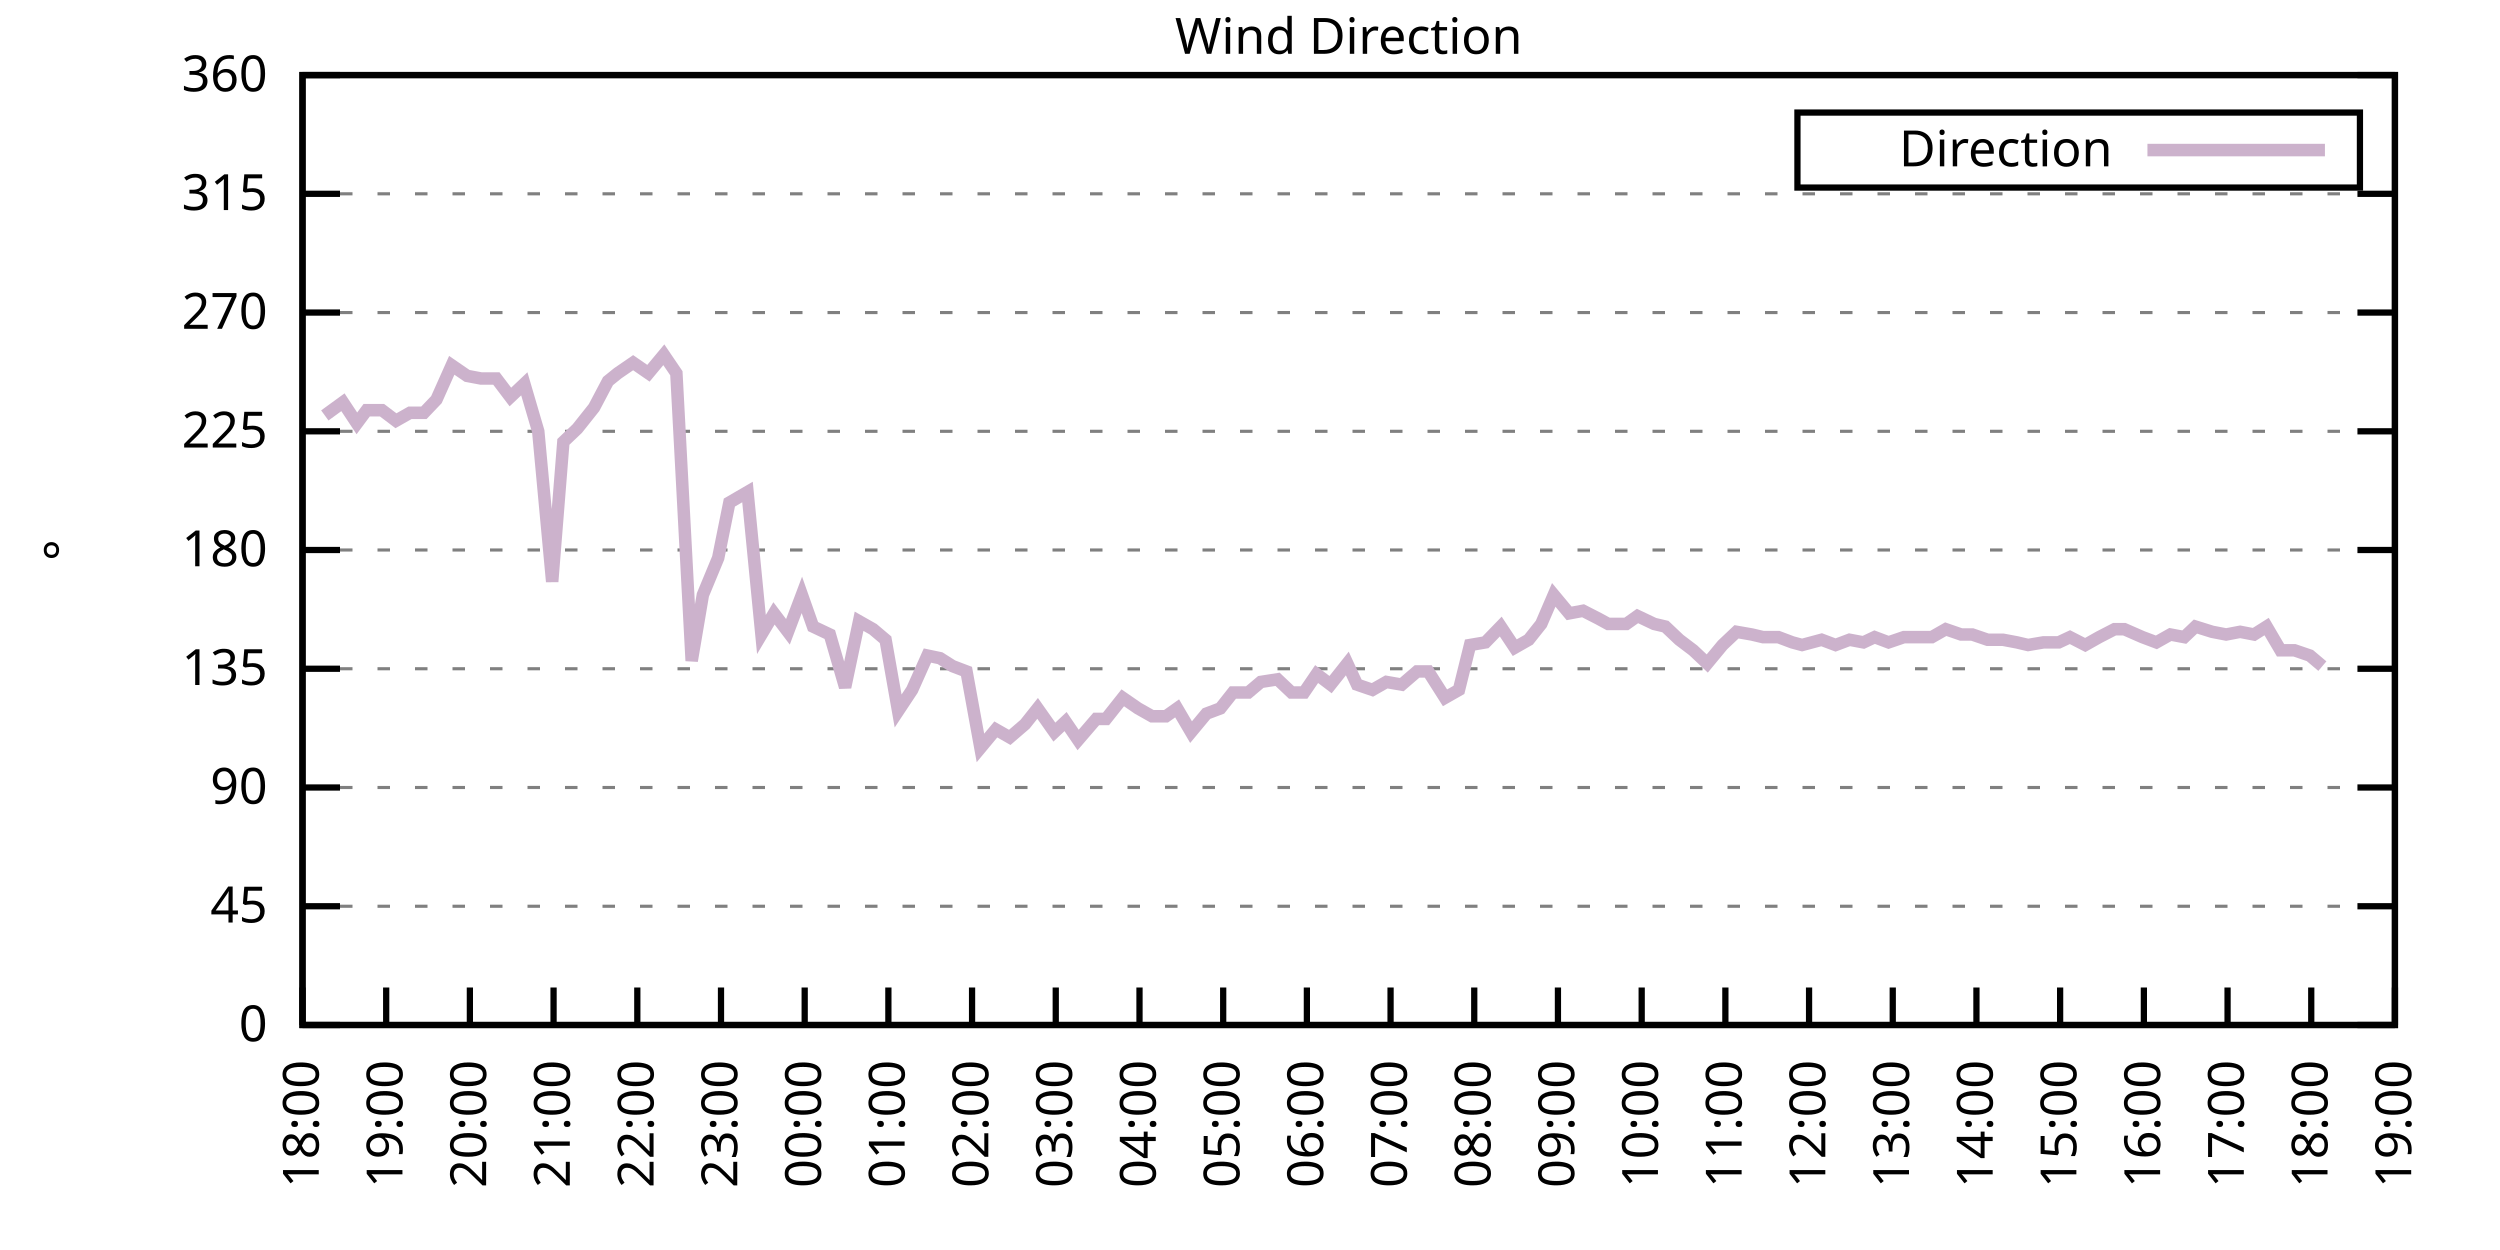
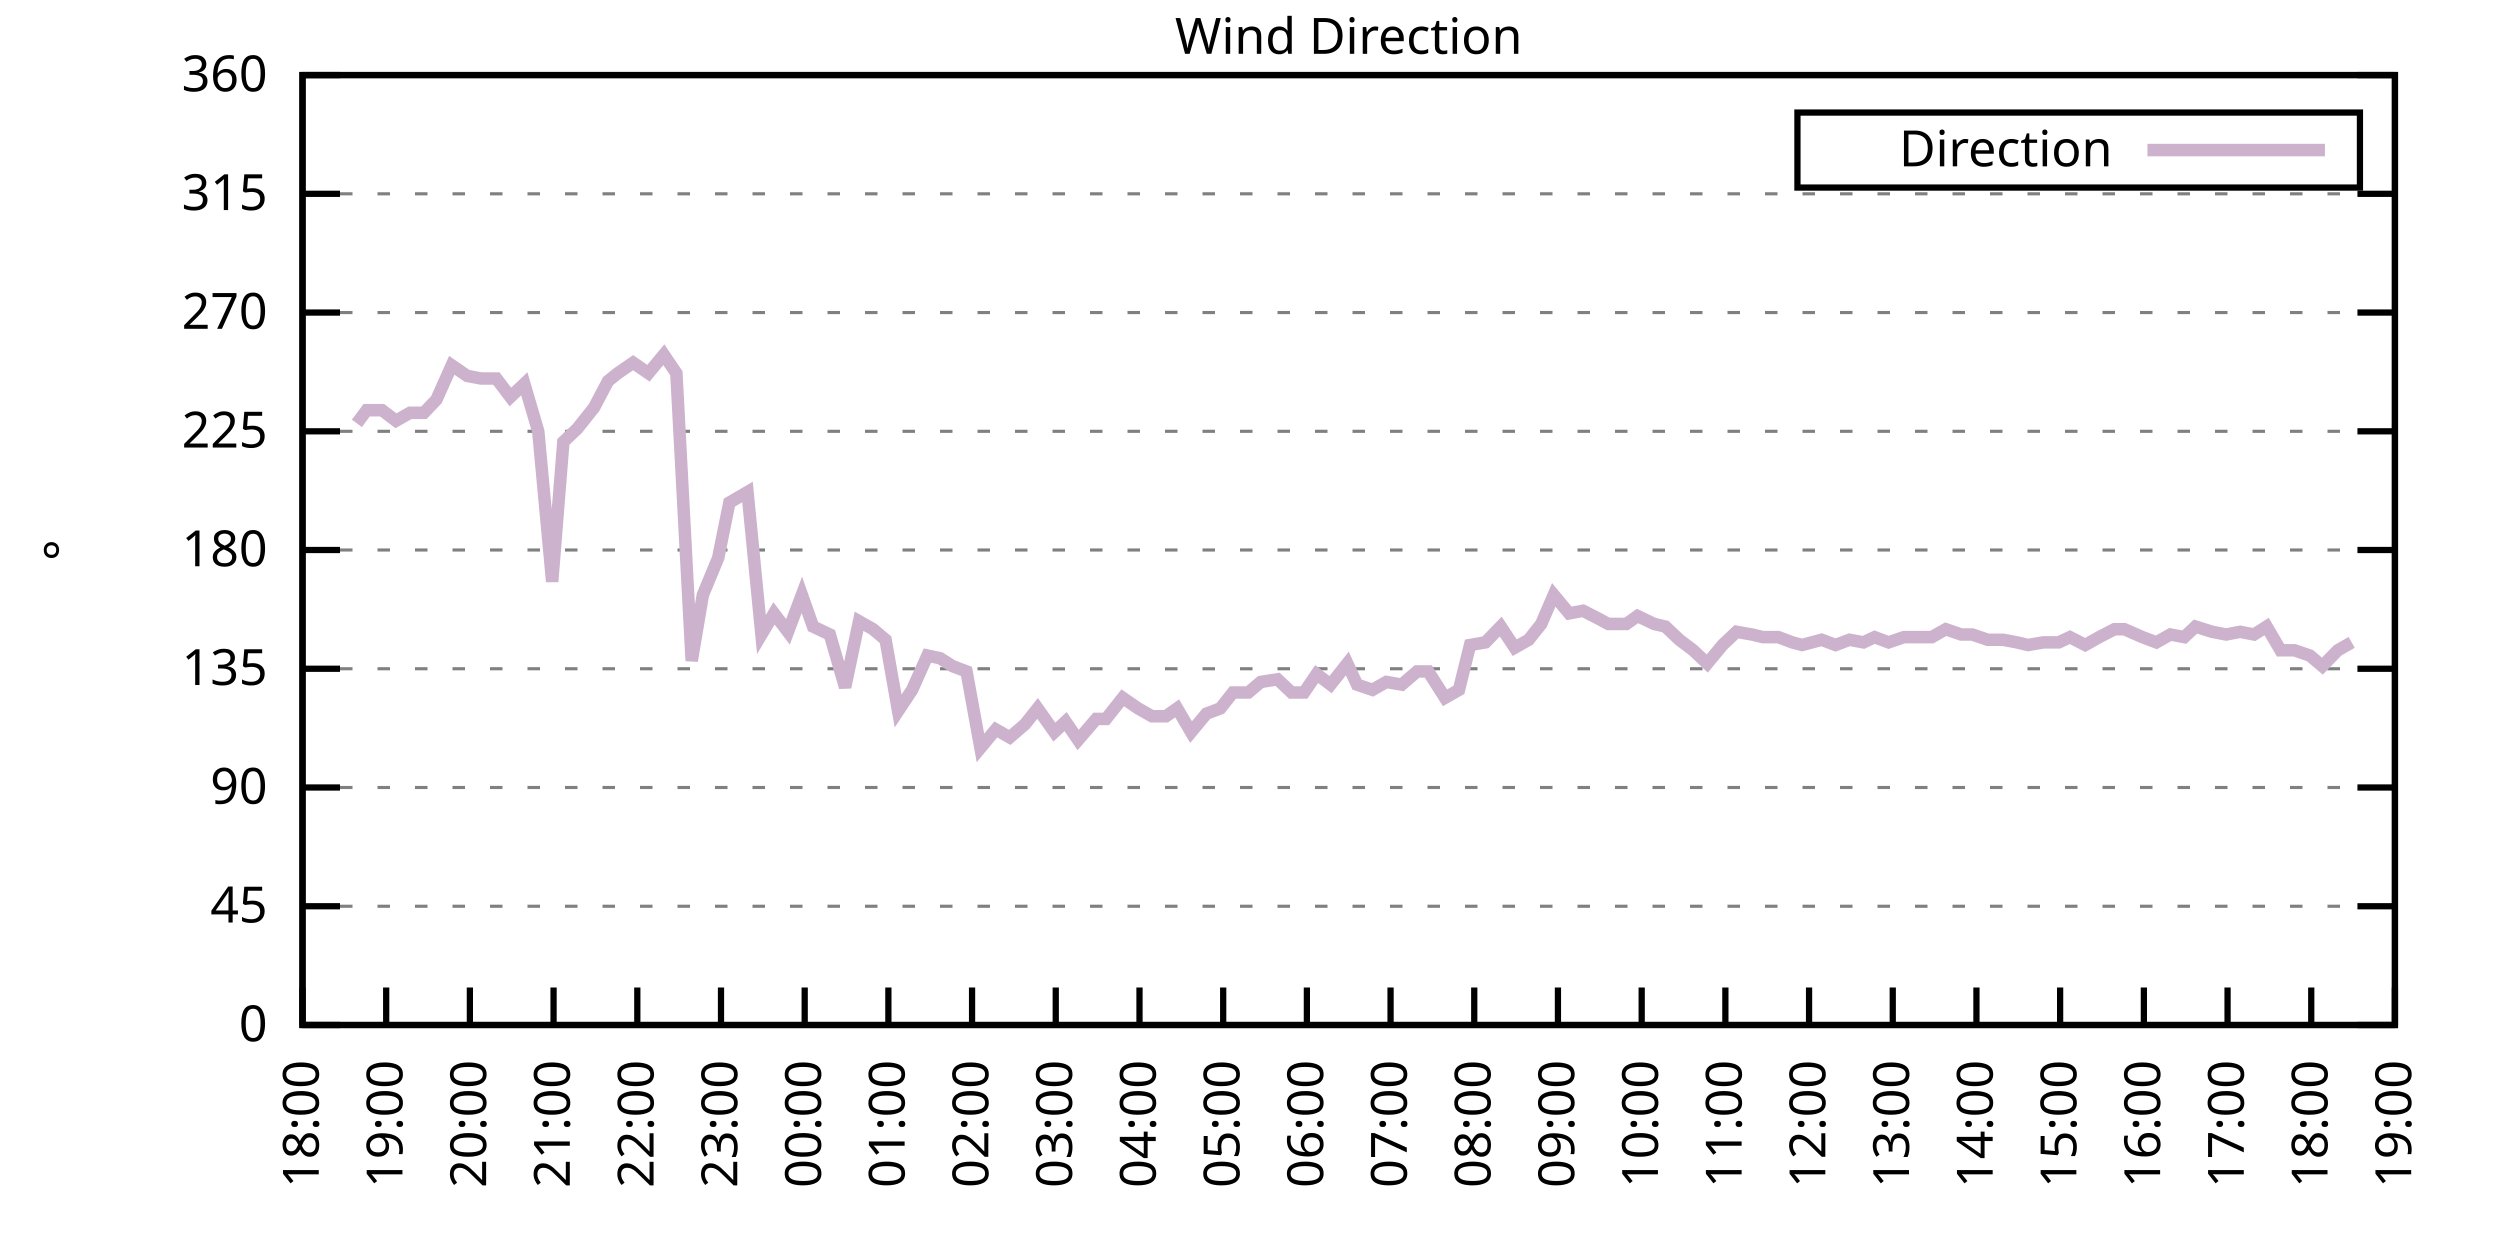
<svg xmlns="http://www.w3.org/2000/svg" xmlns:xlink="http://www.w3.org/1999/xlink" width="400" height="200" viewBox="0 0 400 200">
  <g id="gnuplot_canvas">
    <rect x="0" y="0" width="400" height="200" fill="none" />
    <defs>
      <circle id="gpDot" r="0.5" stroke-width="0.5" stroke="currentColor" />
      <path id="gpPt0" stroke-width="0.333" stroke="currentColor" d="M-1,0 h2 M0,-1 v2" />
      <path id="gpPt1" stroke-width="0.333" stroke="currentColor" d="M-1,-1 L1,1 M1,-1 L-1,1" />
      <path id="gpPt2" stroke-width="0.333" stroke="currentColor" d="M-1,0 L1,0 M0,-1 L0,1 M-1,-1 L1,1 M-1,1 L1,-1" />
      <rect id="gpPt3" stroke-width="0.333" stroke="currentColor" x="-1" y="-1" width="2" height="2" />
      <rect id="gpPt4" stroke-width="0.333" stroke="currentColor" fill="currentColor" x="-1" y="-1" width="2" height="2" />
      <circle id="gpPt5" stroke-width="0.333" stroke="currentColor" cx="0" cy="0" r="1" />
      <use xlink:href="#gpPt5" id="gpPt6" fill="currentColor" stroke="none" />
      <path id="gpPt7" stroke-width="0.333" stroke="currentColor" d="M0,-1.33 L-1.33,0.67 L1.33,0.67 z" />
      <use xlink:href="#gpPt7" id="gpPt8" fill="currentColor" stroke="none" />
      <use xlink:href="#gpPt7" id="gpPt9" stroke="currentColor" transform="rotate(180)" />
      <use xlink:href="#gpPt9" id="gpPt10" fill="currentColor" stroke="none" />
      <use xlink:href="#gpPt3" id="gpPt11" stroke="currentColor" transform="rotate(45)" />
      <use xlink:href="#gpPt11" id="gpPt12" fill="currentColor" stroke="none" />
      <path id="gpPt13" stroke-width="0.333" stroke="currentColor" d="M0,1.330 L1.265,0.411 L0.782,-1.067 L-0.782,-1.076 L-1.265,0.411 z" />
      <use xlink:href="#gpPt13" id="gpPt14" fill="currentColor" stroke="none" />
      <filter id="textbox" filterUnits="objectBoundingBox" x="0" y="0" height="1" width="1">
        <feFlood flood-color="white" flood-opacity="1" result="bgnd" />
        <feComposite in="SourceGraphic" in2="bgnd" operator="atop" />
      </filter>
      <filter id="greybox" filterUnits="objectBoundingBox" x="0" y="0" height="1" width="1">
        <feFlood flood-color="lightgrey" flood-opacity="1" result="grey" />
        <feComposite in="SourceGraphic" in2="grey" operator="atop" />
      </filter>
    </defs>
    <g fill="none" color="white" stroke="currentColor" stroke-width="1.00" stroke-linecap="butt" stroke-linejoin="miter">
</g>
    <g fill="none" color="black" stroke="currentColor" stroke-width="1.00" stroke-linecap="butt" stroke-linejoin="miter">
      <g stroke="none" shape-rendering="crispEdges">
        <polygon fill="rgb(255, 255, 255)" points="48.40,164.00 383.18,164.00 383.18,12.02 48.40,12.02 " />
      </g>
    </g>
    <g fill="none" color="black" stroke="currentColor" stroke-width="1.00" stroke-linecap="butt" stroke-linejoin="miter">
</g>
    <g fill="none" color="black" stroke="black" stroke-width="0.50" stroke-linecap="butt" stroke-linejoin="miter">
</g>
    <g fill="none" color="gray" stroke="currentColor" stroke-width="0.50" stroke-linecap="butt" stroke-linejoin="miter">
      <path stroke="gray" stroke-dasharray="2,4" class="gridline" d="M48.40,164.00 L383.19,164.00  " />
    </g>
    <g fill="none" color="gray" stroke="gray" stroke-width="1.00" stroke-linecap="butt" stroke-linejoin="miter">
</g>
    <g fill="none" color="black" stroke="currentColor" stroke-width="1.00" stroke-linecap="butt" stroke-linejoin="miter">
      <path stroke="black" d="M48.40,164.00 L54.40,164.00 M383.19,164.00 L377.19,164.00  " />
      <g transform="translate(42.80,166.60)" stroke="none" fill="black" font-family="Sans" font-size="8.00" text-anchor="end">
        <text>
          <tspan font-family="Sans"> 0</tspan>
        </text>
      </g>
    </g>
    <g fill="none" color="black" stroke="currentColor" stroke-width="1.00" stroke-linecap="butt" stroke-linejoin="miter">
</g>
    <g fill="none" color="black" stroke="black" stroke-width="0.50" stroke-linecap="butt" stroke-linejoin="miter">
</g>
    <g fill="none" color="gray" stroke="currentColor" stroke-width="0.50" stroke-linecap="butt" stroke-linejoin="miter">
      <path stroke="gray" stroke-dasharray="2,4" class="gridline" d="M48.40,145.00 L383.19,145.00  " />
    </g>
    <g fill="none" color="gray" stroke="gray" stroke-width="1.00" stroke-linecap="butt" stroke-linejoin="miter">
</g>
    <g fill="none" color="black" stroke="currentColor" stroke-width="1.00" stroke-linecap="butt" stroke-linejoin="miter">
      <path stroke="black" d="M48.40,145.00 L54.40,145.00 M383.19,145.00 L377.19,145.00  " />
      <g transform="translate(42.80,147.60)" stroke="none" fill="black" font-family="Sans" font-size="8.00" text-anchor="end">
        <text>
          <tspan font-family="Sans"> 45</tspan>
        </text>
      </g>
    </g>
    <g fill="none" color="black" stroke="currentColor" stroke-width="1.00" stroke-linecap="butt" stroke-linejoin="miter">
</g>
    <g fill="none" color="black" stroke="black" stroke-width="0.50" stroke-linecap="butt" stroke-linejoin="miter">
</g>
    <g fill="none" color="gray" stroke="currentColor" stroke-width="0.50" stroke-linecap="butt" stroke-linejoin="miter">
      <path stroke="gray" stroke-dasharray="2,4" class="gridline" d="M48.40,126.00 L383.19,126.00  " />
    </g>
    <g fill="none" color="gray" stroke="gray" stroke-width="1.00" stroke-linecap="butt" stroke-linejoin="miter">
</g>
    <g fill="none" color="black" stroke="currentColor" stroke-width="1.00" stroke-linecap="butt" stroke-linejoin="miter">
      <path stroke="black" d="M48.40,126.00 L54.40,126.00 M383.19,126.00 L377.19,126.00  " />
      <g transform="translate(42.80,128.60)" stroke="none" fill="black" font-family="Sans" font-size="8.00" text-anchor="end">
        <text>
          <tspan font-family="Sans"> 90</tspan>
        </text>
      </g>
    </g>
    <g fill="none" color="black" stroke="currentColor" stroke-width="1.00" stroke-linecap="butt" stroke-linejoin="miter">
</g>
    <g fill="none" color="black" stroke="black" stroke-width="0.50" stroke-linecap="butt" stroke-linejoin="miter">
</g>
    <g fill="none" color="gray" stroke="currentColor" stroke-width="0.50" stroke-linecap="butt" stroke-linejoin="miter">
      <path stroke="gray" stroke-dasharray="2,4" class="gridline" d="M48.40,107.00 L383.19,107.00  " />
    </g>
    <g fill="none" color="gray" stroke="gray" stroke-width="1.00" stroke-linecap="butt" stroke-linejoin="miter">
</g>
    <g fill="none" color="black" stroke="currentColor" stroke-width="1.00" stroke-linecap="butt" stroke-linejoin="miter">
      <path stroke="black" d="M48.40,107.00 L54.40,107.00 M383.19,107.00 L377.19,107.00  " />
      <g transform="translate(42.80,109.60)" stroke="none" fill="black" font-family="Sans" font-size="8.00" text-anchor="end">
        <text>
          <tspan font-family="Sans"> 135</tspan>
        </text>
      </g>
    </g>
    <g fill="none" color="black" stroke="currentColor" stroke-width="1.00" stroke-linecap="butt" stroke-linejoin="miter">
</g>
    <g fill="none" color="black" stroke="black" stroke-width="0.50" stroke-linecap="butt" stroke-linejoin="miter">
</g>
    <g fill="none" color="gray" stroke="currentColor" stroke-width="0.50" stroke-linecap="butt" stroke-linejoin="miter">
      <path stroke="gray" stroke-dasharray="2,4" class="gridline" d="M48.40,88.00 L383.19,88.00  " />
    </g>
    <g fill="none" color="gray" stroke="gray" stroke-width="1.00" stroke-linecap="butt" stroke-linejoin="miter">
</g>
    <g fill="none" color="black" stroke="currentColor" stroke-width="1.00" stroke-linecap="butt" stroke-linejoin="miter">
      <path stroke="black" d="M48.40,88.00 L54.40,88.00 M383.19,88.00 L377.19,88.00  " />
      <g transform="translate(42.80,90.60)" stroke="none" fill="black" font-family="Sans" font-size="8.00" text-anchor="end">
        <text>
          <tspan font-family="Sans"> 180</tspan>
        </text>
      </g>
    </g>
    <g fill="none" color="black" stroke="currentColor" stroke-width="1.00" stroke-linecap="butt" stroke-linejoin="miter">
</g>
    <g fill="none" color="black" stroke="black" stroke-width="0.50" stroke-linecap="butt" stroke-linejoin="miter">
</g>
    <g fill="none" color="gray" stroke="currentColor" stroke-width="0.50" stroke-linecap="butt" stroke-linejoin="miter">
      <path stroke="gray" stroke-dasharray="2,4" class="gridline" d="M48.40,69.01 L383.19,69.01  " />
    </g>
    <g fill="none" color="gray" stroke="gray" stroke-width="1.00" stroke-linecap="butt" stroke-linejoin="miter">
</g>
    <g fill="none" color="black" stroke="currentColor" stroke-width="1.00" stroke-linecap="butt" stroke-linejoin="miter">
      <path stroke="black" d="M48.40,69.01 L54.40,69.01 M383.19,69.01 L377.19,69.01  " />
      <g transform="translate(42.80,71.61)" stroke="none" fill="black" font-family="Sans" font-size="8.00" text-anchor="end">
        <text>
          <tspan font-family="Sans"> 225</tspan>
        </text>
      </g>
    </g>
    <g fill="none" color="black" stroke="currentColor" stroke-width="1.00" stroke-linecap="butt" stroke-linejoin="miter">
</g>
    <g fill="none" color="black" stroke="black" stroke-width="0.50" stroke-linecap="butt" stroke-linejoin="miter">
</g>
    <g fill="none" color="gray" stroke="currentColor" stroke-width="0.50" stroke-linecap="butt" stroke-linejoin="miter">
      <path stroke="gray" stroke-dasharray="2,4" class="gridline" d="M48.40,50.01 L383.19,50.01  " />
    </g>
    <g fill="none" color="gray" stroke="gray" stroke-width="1.00" stroke-linecap="butt" stroke-linejoin="miter">
</g>
    <g fill="none" color="black" stroke="currentColor" stroke-width="1.00" stroke-linecap="butt" stroke-linejoin="miter">
      <path stroke="black" d="M48.40,50.01 L54.40,50.01 M383.19,50.01 L377.19,50.01  " />
      <g transform="translate(42.80,52.61)" stroke="none" fill="black" font-family="Sans" font-size="8.00" text-anchor="end">
        <text>
          <tspan font-family="Sans"> 270</tspan>
        </text>
      </g>
    </g>
    <g fill="none" color="black" stroke="currentColor" stroke-width="1.00" stroke-linecap="butt" stroke-linejoin="miter">
</g>
    <g fill="none" color="black" stroke="black" stroke-width="0.50" stroke-linecap="butt" stroke-linejoin="miter">
</g>
    <g fill="none" color="gray" stroke="currentColor" stroke-width="0.50" stroke-linecap="butt" stroke-linejoin="miter">
      <path stroke="gray" stroke-dasharray="2,4" class="gridline" d="M48.40,31.01 L383.19,31.01  " />
    </g>
    <g fill="none" color="gray" stroke="gray" stroke-width="1.00" stroke-linecap="butt" stroke-linejoin="miter">
</g>
    <g fill="none" color="black" stroke="currentColor" stroke-width="1.00" stroke-linecap="butt" stroke-linejoin="miter">
      <path stroke="black" d="M48.40,31.01 L54.40,31.01 M383.19,31.01 L377.19,31.01  " />
      <g transform="translate(42.80,33.61)" stroke="none" fill="black" font-family="Sans" font-size="8.00" text-anchor="end">
        <text>
          <tspan font-family="Sans"> 315</tspan>
        </text>
      </g>
    </g>
    <g fill="none" color="black" stroke="currentColor" stroke-width="1.00" stroke-linecap="butt" stroke-linejoin="miter">
</g>
    <g fill="none" color="black" stroke="black" stroke-width="0.50" stroke-linecap="butt" stroke-linejoin="miter">
</g>
    <g fill="none" color="gray" stroke="currentColor" stroke-width="0.50" stroke-linecap="butt" stroke-linejoin="miter">
      <path stroke="gray" stroke-dasharray="2,4" class="gridline" d="M48.40,12.01 L383.19,12.01  " />
    </g>
    <g fill="none" color="gray" stroke="gray" stroke-width="1.00" stroke-linecap="butt" stroke-linejoin="miter">
</g>
    <g fill="none" color="black" stroke="currentColor" stroke-width="1.00" stroke-linecap="butt" stroke-linejoin="miter">
      <path stroke="black" d="M48.40,12.01 L54.40,12.01 M383.19,12.01 L377.19,12.01  " />
      <g transform="translate(42.80,14.61)" stroke="none" fill="black" font-family="Sans" font-size="8.00" text-anchor="end">
        <text>
          <tspan font-family="Sans"> 360</tspan>
        </text>
      </g>
    </g>
    <g fill="none" color="black" stroke="currentColor" stroke-width="1.00" stroke-linecap="butt" stroke-linejoin="miter">
      <path stroke="black" d="M48.40,164.00 L48.40,158.00  " />
      <g transform="translate(51.00,169.60) rotate(270.00)" stroke="none" fill="black" font-family="Sans" font-size="8.00" text-anchor="end">
        <text>
          <tspan font-family="Sans">18:00</tspan>
        </text>
      </g>
    </g>
    <g fill="none" color="black" stroke="currentColor" stroke-width="1.00" stroke-linecap="butt" stroke-linejoin="miter">
      <path stroke="black" d="M61.79,164.00 L61.79,158.00  " />
      <g transform="translate(64.39,169.60) rotate(270.00)" stroke="none" fill="black" font-family="Sans" font-size="8.00" text-anchor="end">
        <text>
          <tspan font-family="Sans">19:00</tspan>
        </text>
      </g>
    </g>
    <g fill="none" color="black" stroke="currentColor" stroke-width="1.00" stroke-linecap="butt" stroke-linejoin="miter">
      <path stroke="black" d="M75.18,164.00 L75.18,158.00  " />
      <g transform="translate(77.78,169.60) rotate(270.00)" stroke="none" fill="black" font-family="Sans" font-size="8.00" text-anchor="end">
        <text>
          <tspan font-family="Sans">20:00</tspan>
        </text>
      </g>
    </g>
    <g fill="none" color="black" stroke="currentColor" stroke-width="1.00" stroke-linecap="butt" stroke-linejoin="miter">
      <path stroke="black" d="M88.57,164.00 L88.57,158.00  " />
      <g transform="translate(91.17,169.60) rotate(270.00)" stroke="none" fill="black" font-family="Sans" font-size="8.00" text-anchor="end">
        <text>
          <tspan font-family="Sans">21:00</tspan>
        </text>
      </g>
    </g>
    <g fill="none" color="black" stroke="currentColor" stroke-width="1.00" stroke-linecap="butt" stroke-linejoin="miter">
      <path stroke="black" d="M101.97,164.00 L101.97,158.00  " />
      <g transform="translate(104.57,169.60) rotate(270.00)" stroke="none" fill="black" font-family="Sans" font-size="8.00" text-anchor="end">
        <text>
          <tspan font-family="Sans">22:00</tspan>
        </text>
      </g>
    </g>
    <g fill="none" color="black" stroke="currentColor" stroke-width="1.00" stroke-linecap="butt" stroke-linejoin="miter">
      <path stroke="black" d="M115.36,164.00 L115.36,158.00  " />
      <g transform="translate(117.96,169.60) rotate(270.00)" stroke="none" fill="black" font-family="Sans" font-size="8.00" text-anchor="end">
        <text>
          <tspan font-family="Sans">23:00</tspan>
        </text>
      </g>
    </g>
    <g fill="none" color="black" stroke="currentColor" stroke-width="1.00" stroke-linecap="butt" stroke-linejoin="miter">
      <path stroke="black" d="M128.75,164.00 L128.75,158.00  " />
      <g transform="translate(131.35,169.60) rotate(270.00)" stroke="none" fill="black" font-family="Sans" font-size="8.00" text-anchor="end">
        <text>
          <tspan font-family="Sans">00:00</tspan>
        </text>
      </g>
    </g>
    <g fill="none" color="black" stroke="currentColor" stroke-width="1.00" stroke-linecap="butt" stroke-linejoin="miter">
      <path stroke="black" d="M142.14,164.00 L142.14,158.00  " />
      <g transform="translate(144.74,169.60) rotate(270.00)" stroke="none" fill="black" font-family="Sans" font-size="8.00" text-anchor="end">
        <text>
          <tspan font-family="Sans">01:00</tspan>
        </text>
      </g>
    </g>
    <g fill="none" color="black" stroke="currentColor" stroke-width="1.00" stroke-linecap="butt" stroke-linejoin="miter">
      <path stroke="black" d="M155.53,164.00 L155.53,158.00  " />
      <g transform="translate(158.13,169.60) rotate(270.00)" stroke="none" fill="black" font-family="Sans" font-size="8.00" text-anchor="end">
        <text>
          <tspan font-family="Sans">02:00</tspan>
        </text>
      </g>
    </g>
    <g fill="none" color="black" stroke="currentColor" stroke-width="1.00" stroke-linecap="butt" stroke-linejoin="miter">
      <path stroke="black" d="M168.92,164.00 L168.92,158.00  " />
      <g transform="translate(171.52,169.60) rotate(270.00)" stroke="none" fill="black" font-family="Sans" font-size="8.00" text-anchor="end">
        <text>
          <tspan font-family="Sans">03:00</tspan>
        </text>
      </g>
    </g>
    <g fill="none" color="black" stroke="currentColor" stroke-width="1.00" stroke-linecap="butt" stroke-linejoin="miter">
      <path stroke="black" d="M182.32,164.00 L182.32,158.00  " />
      <g transform="translate(184.92,169.60) rotate(270.00)" stroke="none" fill="black" font-family="Sans" font-size="8.00" text-anchor="end">
        <text>
          <tspan font-family="Sans">04:00</tspan>
        </text>
      </g>
    </g>
    <g fill="none" color="black" stroke="currentColor" stroke-width="1.00" stroke-linecap="butt" stroke-linejoin="miter">
      <path stroke="black" d="M195.71,164.00 L195.71,158.00  " />
      <g transform="translate(198.31,169.60) rotate(270.00)" stroke="none" fill="black" font-family="Sans" font-size="8.00" text-anchor="end">
        <text>
          <tspan font-family="Sans">05:00</tspan>
        </text>
      </g>
    </g>
    <g fill="none" color="black" stroke="currentColor" stroke-width="1.00" stroke-linecap="butt" stroke-linejoin="miter">
      <path stroke="black" d="M209.10,164.00 L209.10,158.00  " />
      <g transform="translate(211.70,169.60) rotate(270.00)" stroke="none" fill="black" font-family="Sans" font-size="8.00" text-anchor="end">
        <text>
          <tspan font-family="Sans">06:00</tspan>
        </text>
      </g>
    </g>
    <g fill="none" color="black" stroke="currentColor" stroke-width="1.00" stroke-linecap="butt" stroke-linejoin="miter">
      <path stroke="black" d="M222.49,164.00 L222.49,158.00  " />
      <g transform="translate(225.09,169.60) rotate(270.00)" stroke="none" fill="black" font-family="Sans" font-size="8.00" text-anchor="end">
        <text>
          <tspan font-family="Sans">07:00</tspan>
        </text>
      </g>
    </g>
    <g fill="none" color="black" stroke="currentColor" stroke-width="1.00" stroke-linecap="butt" stroke-linejoin="miter">
      <path stroke="black" d="M235.88,164.00 L235.88,158.00  " />
      <g transform="translate(238.48,169.60) rotate(270.00)" stroke="none" fill="black" font-family="Sans" font-size="8.00" text-anchor="end">
        <text>
          <tspan font-family="Sans">08:00</tspan>
        </text>
      </g>
    </g>
    <g fill="none" color="black" stroke="currentColor" stroke-width="1.00" stroke-linecap="butt" stroke-linejoin="miter">
      <path stroke="black" d="M249.27,164.00 L249.27,158.00  " />
      <g transform="translate(251.87,169.60) rotate(270.00)" stroke="none" fill="black" font-family="Sans" font-size="8.00" text-anchor="end">
        <text>
          <tspan font-family="Sans">09:00</tspan>
        </text>
      </g>
    </g>
    <g fill="none" color="black" stroke="currentColor" stroke-width="1.00" stroke-linecap="butt" stroke-linejoin="miter">
      <path stroke="black" d="M262.67,164.00 L262.67,158.00  " />
      <g transform="translate(265.27,169.60) rotate(270.00)" stroke="none" fill="black" font-family="Sans" font-size="8.00" text-anchor="end">
        <text>
          <tspan font-family="Sans">10:00</tspan>
        </text>
      </g>
    </g>
    <g fill="none" color="black" stroke="currentColor" stroke-width="1.00" stroke-linecap="butt" stroke-linejoin="miter">
      <path stroke="black" d="M276.06,164.00 L276.06,158.00  " />
      <g transform="translate(278.66,169.60) rotate(270.00)" stroke="none" fill="black" font-family="Sans" font-size="8.00" text-anchor="end">
        <text>
          <tspan font-family="Sans">11:00</tspan>
        </text>
      </g>
    </g>
    <g fill="none" color="black" stroke="currentColor" stroke-width="1.00" stroke-linecap="butt" stroke-linejoin="miter">
      <path stroke="black" d="M289.45,164.00 L289.45,158.00  " />
      <g transform="translate(292.05,169.60) rotate(270.00)" stroke="none" fill="black" font-family="Sans" font-size="8.00" text-anchor="end">
        <text>
          <tspan font-family="Sans">12:00</tspan>
        </text>
      </g>
    </g>
    <g fill="none" color="black" stroke="currentColor" stroke-width="1.00" stroke-linecap="butt" stroke-linejoin="miter">
      <path stroke="black" d="M302.84,164.00 L302.84,158.00  " />
      <g transform="translate(305.44,169.60) rotate(270.00)" stroke="none" fill="black" font-family="Sans" font-size="8.00" text-anchor="end">
        <text>
          <tspan font-family="Sans">13:00</tspan>
        </text>
      </g>
    </g>
    <g fill="none" color="black" stroke="currentColor" stroke-width="1.00" stroke-linecap="butt" stroke-linejoin="miter">
      <path stroke="black" d="M316.23,164.00 L316.23,158.00  " />
      <g transform="translate(318.83,169.60) rotate(270.00)" stroke="none" fill="black" font-family="Sans" font-size="8.00" text-anchor="end">
        <text>
          <tspan font-family="Sans">14:00</tspan>
        </text>
      </g>
    </g>
    <g fill="none" color="black" stroke="currentColor" stroke-width="1.00" stroke-linecap="butt" stroke-linejoin="miter">
      <path stroke="black" d="M329.62,164.00 L329.62,158.00  " />
      <g transform="translate(332.22,169.60) rotate(270.00)" stroke="none" fill="black" font-family="Sans" font-size="8.00" text-anchor="end">
        <text>
          <tspan font-family="Sans">15:00</tspan>
        </text>
      </g>
    </g>
    <g fill="none" color="black" stroke="currentColor" stroke-width="1.00" stroke-linecap="butt" stroke-linejoin="miter">
      <path stroke="black" d="M343.02,164.00 L343.02,158.00  " />
      <g transform="translate(345.62,169.60) rotate(270.00)" stroke="none" fill="black" font-family="Sans" font-size="8.00" text-anchor="end">
        <text>
          <tspan font-family="Sans">16:00</tspan>
        </text>
      </g>
    </g>
    <g fill="none" color="black" stroke="currentColor" stroke-width="1.00" stroke-linecap="butt" stroke-linejoin="miter">
      <path stroke="black" d="M356.41,164.00 L356.41,158.00  " />
      <g transform="translate(359.01,169.60) rotate(270.00)" stroke="none" fill="black" font-family="Sans" font-size="8.00" text-anchor="end">
        <text>
          <tspan font-family="Sans">17:00</tspan>
        </text>
      </g>
    </g>
    <g fill="none" color="black" stroke="currentColor" stroke-width="1.00" stroke-linecap="butt" stroke-linejoin="miter">
      <path stroke="black" d="M369.80,164.00 L369.80,158.00  " />
      <g transform="translate(372.40,169.60) rotate(270.00)" stroke="none" fill="black" font-family="Sans" font-size="8.00" text-anchor="end">
        <text>
          <tspan font-family="Sans">18:00</tspan>
        </text>
      </g>
    </g>
    <g fill="none" color="black" stroke="currentColor" stroke-width="1.00" stroke-linecap="butt" stroke-linejoin="miter">
      <path stroke="black" d="M383.19,164.00 L383.19,158.00  " />
      <g transform="translate(385.79,169.60) rotate(270.00)" stroke="none" fill="black" font-family="Sans" font-size="8.00" text-anchor="end">
        <text>
          <tspan font-family="Sans">19:00</tspan>
        </text>
      </g>
    </g>
    <g fill="none" color="black" stroke="currentColor" stroke-width="1.00" stroke-linecap="butt" stroke-linejoin="miter">
</g>
    <g fill="none" color="black" stroke="currentColor" stroke-width="1.00" stroke-linecap="butt" stroke-linejoin="miter">
      <path stroke="black" d="M48.40,12.01 L48.40,164.00 L383.19,164.00 L383.19,12.01 L48.40,12.01 Z  " />
    </g>
    <g fill="none" color="black" stroke="currentColor" stroke-width="1.00" stroke-linecap="butt" stroke-linejoin="miter">
</g>
    <g fill="none" color="black" stroke="currentColor" stroke-width="1.00" stroke-linecap="butt" stroke-linejoin="miter">
      <path stroke="black" d="M287.59,30.01 L287.59,18.01 L377.59,18.01 L377.59,30.01 L287.59,30.01 Z  " />
    </g>
    <g id="Wind_direction_plot_1">
      <g fill="none" color="white" stroke="black" stroke-width="2.00" stroke-linecap="butt" stroke-linejoin="miter">
</g>
      <g fill="none" color="black" stroke="currentColor" stroke-width="2.00" stroke-linecap="butt" stroke-linejoin="miter">
        <g transform="translate(337.99,26.61)" stroke="none" fill="black" font-family="Sans" font-size="8.00" text-anchor="end">
          <text>
            <tspan font-family="Sans">Direction</tspan>
          </text>
        </g>
      </g>
      <g fill="none" color="black" stroke="currentColor" stroke-width="2.00" stroke-linecap="butt" stroke-linejoin="miter">
-         <path stroke="rgb(204, 178, 204)" d="M343.59,24.01 L371.99,24.01 M51.97,66.47 L54.87,64.36 L57.10,67.74 L58.67,65.63 L61.12,65.63 L63.35,67.32   L65.59,66.05 L67.82,66.05 L69.83,63.94 L72.28,58.45 L74.74,60.14 L76.97,60.56 L79.42,60.56 L81.66,63.52   L83.89,61.41 L86.12,69.01 L88.35,93.07 L90.14,70.70 L92.37,68.58 L95.05,65.21 L97.28,60.98 L98.84,59.72   L101.30,58.03 L103.75,59.72 L106.21,56.76 L108.22,59.72 L110.67,105.74 L112.46,95.18 L114.91,89.27 L116.70,80.41   L119.60,78.72 L121.83,101.52 L123.84,98.14 L126.07,101.09 L128.30,95.18 L130.09,100.25 L132.77,101.52 L135.22,109.96   L137.45,99.40 L139.69,100.67 L141.69,102.36 L143.70,113.76 L145.94,110.38 L148.39,104.89 L150.40,105.31 L152.41,106.58   L154.64,107.43 L156.87,119.67 L159.33,116.71 L161.56,117.98 L164.01,115.87 L166.02,113.34 L168.70,117.14 L170.49,115.45   L172.50,118.40 L175.40,115.03 L176.96,115.03 L179.64,111.65 L182.09,113.34 L184.32,114.60 L186.56,114.60 L188.34,113.34   L190.57,117.14 L193.03,114.18 L195.26,113.34 L197.27,110.80 L199.73,110.80 L201.73,109.11 L204.41,108.69 L206.64,110.80   L208.65,110.80 L210.66,107.85 L212.89,109.54 L215.57,106.16 L217.13,109.54 L219.59,110.38 L221.82,109.11 L224.28,109.54   L226.73,107.43 L228.52,107.43 L231.20,111.65 L233.43,110.38 L235.21,103.20 L237.67,102.78 L240.12,100.25 L242.36,103.63   L244.59,102.36 L246.60,99.83 L248.60,95.18 L251.06,98.14 L253.29,97.72 L255.75,98.98 L257.31,99.83 L260.21,99.83   L262.00,98.56 L264.67,99.83 L266.46,100.25 L268.69,102.36 L270.92,104.05 L273.16,106.16 L275.61,103.20 L277.84,101.09   L280.30,101.52 L282.08,101.94 L284.54,101.94 L286.77,102.78 L288.33,103.20 L291.46,102.36 L293.69,103.20 L295.92,102.36   L298.15,102.78 L299.94,101.94 L302.17,102.78 L304.63,101.94 L306.41,101.94 L309.09,101.94 L311.32,100.67 L313.78,101.52   L315.56,101.52 L318.02,102.36 L320.47,102.36 L322.70,102.78 L324.49,103.20 L326.95,102.78 L329.40,102.78 L331.19,101.94   L333.64,103.20 L335.87,101.94 L338.33,100.67 L339.89,100.67 L342.79,101.94 L345.02,102.78 L347.26,101.52 L349.49,101.94   L351.27,100.25 L353.95,101.09 L356.18,101.52 L358.42,101.09 L360.65,101.52 L362.66,100.25 L364.89,104.05 L367.12,104.05   L369.58,104.89 L371.58,106.58  " />
+         <path stroke="rgb(204, 178, 204)" d="M343.59,24.01 L371.99,24.01 M57.10,67.74 L58.67,65.63 L61.12,65.63 L63.35,67.32 L65.59,66.05 L67.82,66.05   L69.83,63.94 L72.28,58.45 L74.74,60.14 L76.97,60.56 L79.42,60.56 L81.66,63.52 L83.89,61.41 L86.12,69.01   L88.35,93.07 L90.14,70.70 L92.37,68.58 L95.05,65.21 L97.28,60.98 L98.84,59.72 L101.30,58.03 L103.75,59.72   L106.21,56.76 L108.22,59.72 L110.67,105.74 L112.46,95.18 L114.91,89.27 L116.70,80.41 L119.60,78.72 L121.83,101.52   L123.84,98.14 L126.07,101.09 L128.30,95.18 L130.09,100.25 L132.77,101.52 L135.22,109.96 L137.45,99.40 L139.69,100.67   L141.69,102.36 L143.70,113.76 L145.94,110.38 L148.39,104.89 L150.40,105.31 L152.41,106.58 L154.64,107.43 L156.87,119.67   L159.33,116.71 L161.56,117.98 L164.01,115.87 L166.02,113.34 L168.70,117.14 L170.49,115.45 L172.50,118.40 L175.40,115.03   L176.96,115.03 L179.64,111.65 L182.09,113.34 L184.32,114.60 L186.56,114.60 L188.34,113.34 L190.57,117.14 L193.03,114.18   L195.26,113.34 L197.27,110.80 L199.73,110.80 L201.73,109.11 L204.41,108.69 L206.64,110.80 L208.65,110.80 L210.66,107.85   L212.89,109.54 L215.57,106.16 L217.13,109.54 L219.59,110.38 L221.82,109.11 L224.28,109.54 L226.73,107.43 L228.52,107.43   L231.20,111.65 L233.43,110.38 L235.21,103.20 L237.67,102.78 L240.12,100.25 L242.36,103.63 L244.59,102.36 L246.60,99.83   L248.60,95.18 L251.06,98.14 L253.29,97.72 L255.75,98.98 L257.31,99.83 L260.21,99.83 L262.00,98.56 L264.67,99.83   L266.46,100.25 L268.69,102.36 L270.92,104.05 L273.16,106.16 L275.61,103.20 L277.84,101.09 L280.30,101.52 L282.08,101.94   L284.54,101.94 L286.77,102.78 L288.33,103.20 L291.46,102.36 L293.69,103.20 L295.92,102.36 L298.15,102.78 L299.94,101.94   L302.17,102.78 L304.63,101.94 L306.41,101.94 L309.09,101.94 L311.32,100.67 L313.78,101.52 L315.56,101.52 L318.02,102.36   L320.47,102.36 L322.70,102.78 L324.49,103.20 L326.95,102.78 L329.40,102.78 L331.19,101.94 L333.64,103.20 L335.87,101.94   L338.33,100.67 L339.89,100.67 L342.79,101.94 L345.02,102.78 L347.26,101.52 L349.49,101.94 L351.27,100.25 L353.95,101.09   L356.18,101.52 L358.42,101.09 L360.65,101.52 L362.66,100.25 L364.89,104.05 L367.12,104.05 L369.58,104.89 L371.58,106.58   L374.04,104.05 L376.27,102.78  " />
      </g>
    </g>
    <g fill="none" color="black" stroke="currentColor" stroke-width="2.00" stroke-linecap="butt" stroke-linejoin="miter">
</g>
    <g fill="none" color="black" stroke="black" stroke-width="1.00" stroke-linecap="butt" stroke-linejoin="miter">
</g>
    <g fill="none" color="black" stroke="currentColor" stroke-width="1.00" stroke-linecap="butt" stroke-linejoin="miter">
      <path stroke="black" d="M48.40,12.01 L48.40,164.00 L383.19,164.00 L383.19,12.01 L48.40,12.01 Z  " />
      <g transform="translate(12.80,88.01) rotate(270.00)" stroke="none" fill="black" font-family="Sans" font-size="8.00" text-anchor="middle">
        <text>
          <tspan font-family="Sans">°</tspan>
        </text>
      </g>
    </g>
    <g fill="none" color="black" stroke="currentColor" stroke-width="1.00" stroke-linecap="butt" stroke-linejoin="miter">
</g>
    <g fill="none" color="black" stroke="currentColor" stroke-width="1.00" stroke-linecap="butt" stroke-linejoin="miter">
      <g transform="translate(215.79,8.61)" stroke="none" fill="black" font-family="Sans" font-size="8.00" text-anchor="middle">
        <text>
          <tspan font-family="Sans">Wind Direction</tspan>
        </text>
      </g>
    </g>
    <g fill="none" color="black" stroke="currentColor" stroke-width="1.00" stroke-linecap="butt" stroke-linejoin="miter">
</g>
  </g>
</svg>
